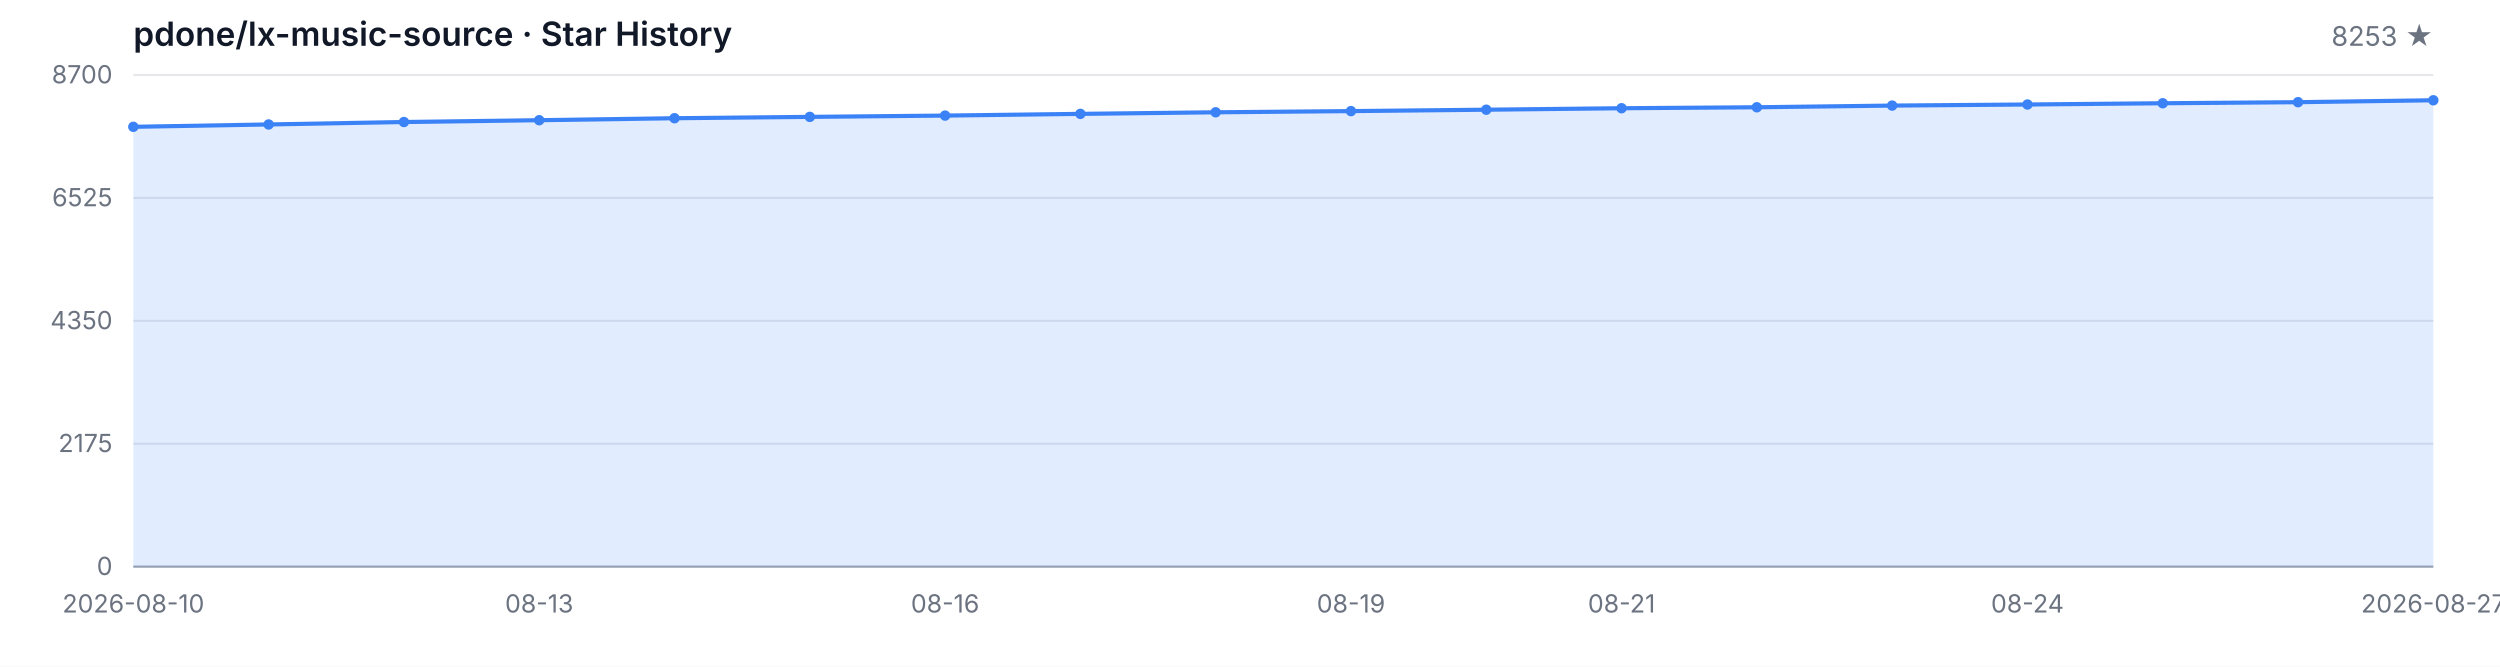
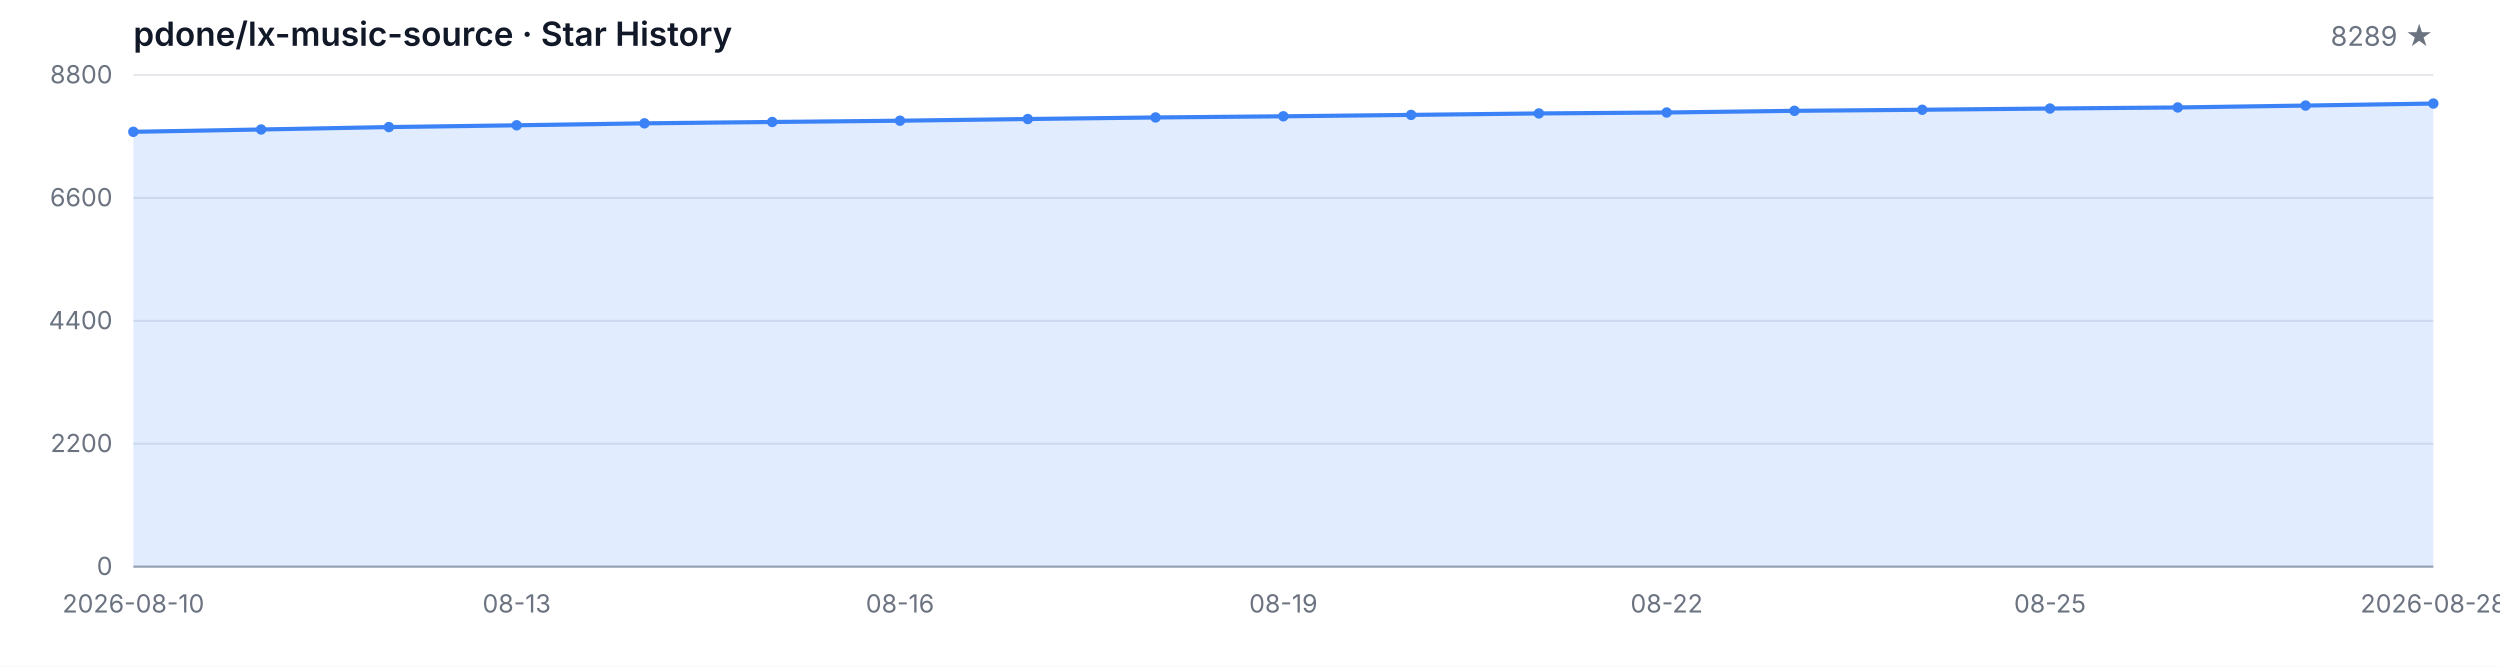
<svg xmlns="http://www.w3.org/2000/svg" width="1200" height="320" viewBox="0 0 1200 320" role="img" aria-label="Star History">
  <style>
  .bg { fill: #ffffff; }
  .grid { stroke: #e5e7eb; stroke-width: 1; }
  .axis { stroke: #9ca3af; stroke-width: 1; }
  .area { fill: rgba(59, 130, 246, 0.15); }
  .line { fill: none; stroke: #3b82f6; stroke-width: 2; stroke-linejoin: round; stroke-linecap: round; }
  .dot { fill: #3b82f6; }
  .tlabel { fill: #6b7280; font-family: -apple-system, BlinkMacSystemFont, 'Segoe UI', sans-serif; font-size: 12px; }
  .title { fill: #111827; font-family: -apple-system, BlinkMacSystemFont, 'Segoe UI', sans-serif; font-size: 16px; font-weight: 600; }
  .subtitle { fill: #6b7280; font-family: -apple-system, BlinkMacSystemFont, 'Segoe UI', sans-serif; font-size: 13px; }
  @media (prefers-color-scheme: dark) {
    .bg { fill: #0d1117; }
    .grid { stroke: #21262d; }
    .axis { stroke: #484f58; }
    .area { fill: rgba(58, 132, 255, 0.18); }
    .line { stroke: #58a6ff; }
    .dot { fill: #58a6ff; }
    .tlabel { fill: #8b949e; }
    .title { fill: #c9d1d9; }
    .subtitle { fill: #8b949e; }
  }
</style>
  <rect class="bg" width="1200" height="320" />
  <text class="title" x="64" y="22">pdone/lx-music-source · Star History</text>
-   <text class="subtitle" x="1168" y="22" text-anchor="end">8253 ★</text>
+   <text class="subtitle" x="1168" y="22" text-anchor="end">8289 ★</text>
  <line class="grid" x1="64" y1="272.00" x2="1168" y2="272.00" />
  <line class="grid" x1="64" y1="213.00" x2="1168" y2="213.00" />
  <line class="grid" x1="64" y1="154.00" x2="1168" y2="154.00" />
  <line class="grid" x1="64" y1="95.00" x2="1168" y2="95.00" />
  <line class="grid" x1="64" y1="36.00" x2="1168" y2="36.00" />
  <text class="tlabel" x="54" y="276.00" text-anchor="end">0</text>
-   <text class="tlabel" x="54" y="217.00" text-anchor="end">2175</text>
-   <text class="tlabel" x="54" y="158.00" text-anchor="end">4350</text>
-   <text class="tlabel" x="54" y="99.00" text-anchor="end">6525</text>
-   <text class="tlabel" x="54" y="40.00" text-anchor="end">8700</text>
+   <text class="tlabel" x="54" y="217.00" text-anchor="end">2200</text>
+   <text class="tlabel" x="54" y="158.00" text-anchor="end">4400</text>
+   <text class="tlabel" x="54" y="99.00" text-anchor="end">6600</text>
+   <text class="tlabel" x="54" y="40.00" text-anchor="end">8800</text>
  <line class="axis" x1="64" y1="272" x2="1168" y2="272" />
-   <path class="area" d="M 64.00 272.00 L 64.00 60.87 L 128.94 59.74 L 193.88 58.57 L 258.82 57.70 L 323.76 56.75 L 388.71 56.10 L 453.65 55.48 L 518.59 54.66 L 583.53 53.90 L 648.47 53.33 L 713.41 52.66 L 778.35 51.95 L 843.29 51.49 L 908.24 50.68 L 973.18 50.16 L 1038.12 49.56 L 1103.06 49.05 L 1168.00 48.13 L 1168.00 272.00 Z" />
-   <path class="line" d="M 64.00 60.87 L 128.94 59.74 L 193.88 58.57 L 258.82 57.70 L 323.76 56.75 L 388.71 56.10 L 453.65 55.48 L 518.59 54.66 L 583.53 53.90 L 648.47 53.33 L 713.41 52.66 L 778.35 51.95 L 843.29 51.49 L 908.24 50.68 L 973.18 50.16 L 1038.12 49.56 L 1103.06 49.05 L 1168.00 48.13" />
-   <circle class="dot" cx="64.00" cy="60.87" r="2.5" />
-   <circle class="dot" cx="128.94" cy="59.74" r="2.5" />
-   <circle class="dot" cx="193.88" cy="58.57" r="2.5" />
-   <circle class="dot" cx="258.82" cy="57.70" r="2.5" />
-   <circle class="dot" cx="323.76" cy="56.75" r="2.5" />
-   <circle class="dot" cx="388.71" cy="56.10" r="2.5" />
-   <circle class="dot" cx="453.65" cy="55.48" r="2.5" />
-   <circle class="dot" cx="518.59" cy="54.66" r="2.5" />
-   <circle class="dot" cx="583.53" cy="53.90" r="2.5" />
-   <circle class="dot" cx="648.47" cy="53.33" r="2.5" />
-   <circle class="dot" cx="713.41" cy="52.66" r="2.5" />
-   <circle class="dot" cx="778.35" cy="51.95" r="2.5" />
-   <circle class="dot" cx="843.29" cy="51.49" r="2.5" />
-   <circle class="dot" cx="908.24" cy="50.68" r="2.5" />
-   <circle class="dot" cx="973.18" cy="50.16" r="2.5" />
-   <circle class="dot" cx="1038.12" cy="49.56" r="2.5" />
-   <circle class="dot" cx="1103.06" cy="49.05" r="2.5" />
-   <circle class="dot" cx="1168.00" cy="48.13" r="2.5" />
+   <path class="area" d="M 64.00 272.00 L 64.00 63.27 L 125.33 62.15 L 186.67 60.99 L 248.00 60.14 L 309.33 59.20 L 370.67 58.55 L 432.00 57.94 L 493.33 57.13 L 554.67 56.38 L 616.00 55.82 L 677.33 55.15 L 738.67 54.45 L 800.00 54.00 L 861.33 53.19 L 922.67 52.68 L 984.00 52.09 L 1045.33 51.58 L 1106.67 50.67 L 1168.00 49.70 L 1168.00 272.00 Z" />
+   <path class="line" d="M 64.00 63.27 L 125.33 62.15 L 186.67 60.99 L 248.00 60.14 L 309.33 59.20 L 370.67 58.55 L 432.00 57.94 L 493.33 57.13 L 554.67 56.38 L 616.00 55.82 L 677.33 55.15 L 738.67 54.45 L 800.00 54.00 L 861.33 53.19 L 922.67 52.68 L 984.00 52.09 L 1045.33 51.58 L 1106.67 50.67 L 1168.00 49.70" />
+   <circle class="dot" cx="64.00" cy="63.27" r="2.5" />
+   <circle class="dot" cx="125.33" cy="62.15" r="2.5" />
+   <circle class="dot" cx="186.67" cy="60.99" r="2.5" />
+   <circle class="dot" cx="248.00" cy="60.14" r="2.5" />
+   <circle class="dot" cx="309.33" cy="59.20" r="2.5" />
+   <circle class="dot" cx="370.67" cy="58.55" r="2.5" />
+   <circle class="dot" cx="432.00" cy="57.94" r="2.5" />
+   <circle class="dot" cx="493.33" cy="57.13" r="2.5" />
+   <circle class="dot" cx="554.67" cy="56.38" r="2.5" />
+   <circle class="dot" cx="616.00" cy="55.82" r="2.5" />
+   <circle class="dot" cx="677.33" cy="55.15" r="2.5" />
+   <circle class="dot" cx="738.67" cy="54.45" r="2.5" />
+   <circle class="dot" cx="800.00" cy="54.00" r="2.5" />
+   <circle class="dot" cx="861.33" cy="53.19" r="2.5" />
+   <circle class="dot" cx="922.67" cy="52.68" r="2.5" />
+   <circle class="dot" cx="984.00" cy="52.09" r="2.5" />
+   <circle class="dot" cx="1045.33" cy="51.58" r="2.5" />
+   <circle class="dot" cx="1106.67" cy="50.67" r="2.5" />
+   <circle class="dot" cx="1168.00" cy="49.70" r="2.5" />
  <text class="tlabel" x="64.00" y="294" text-anchor="middle">2026-08-10</text>
-   <text class="tlabel" x="258.82" y="294" text-anchor="middle">08-13</text>
-   <text class="tlabel" x="453.65" y="294" text-anchor="middle">08-16</text>
-   <text class="tlabel" x="648.47" y="294" text-anchor="middle">08-19</text>
-   <text class="tlabel" x="778.35" y="294" text-anchor="middle">08-21</text>
-   <text class="tlabel" x="973.18" y="294" text-anchor="middle">08-24</text>
-   <text class="tlabel" x="1168.00" y="294" text-anchor="middle">2026-08-27</text>
+   <text class="tlabel" x="248.00" y="294" text-anchor="middle">08-13</text>
+   <text class="tlabel" x="432.00" y="294" text-anchor="middle">08-16</text>
+   <text class="tlabel" x="616.00" y="294" text-anchor="middle">08-19</text>
+   <text class="tlabel" x="800.00" y="294" text-anchor="middle">08-22</text>
+   <text class="tlabel" x="984.00" y="294" text-anchor="middle">08-25</text>
+   <text class="tlabel" x="1168.00" y="294" text-anchor="middle">2026-08-28</text>
</svg>
